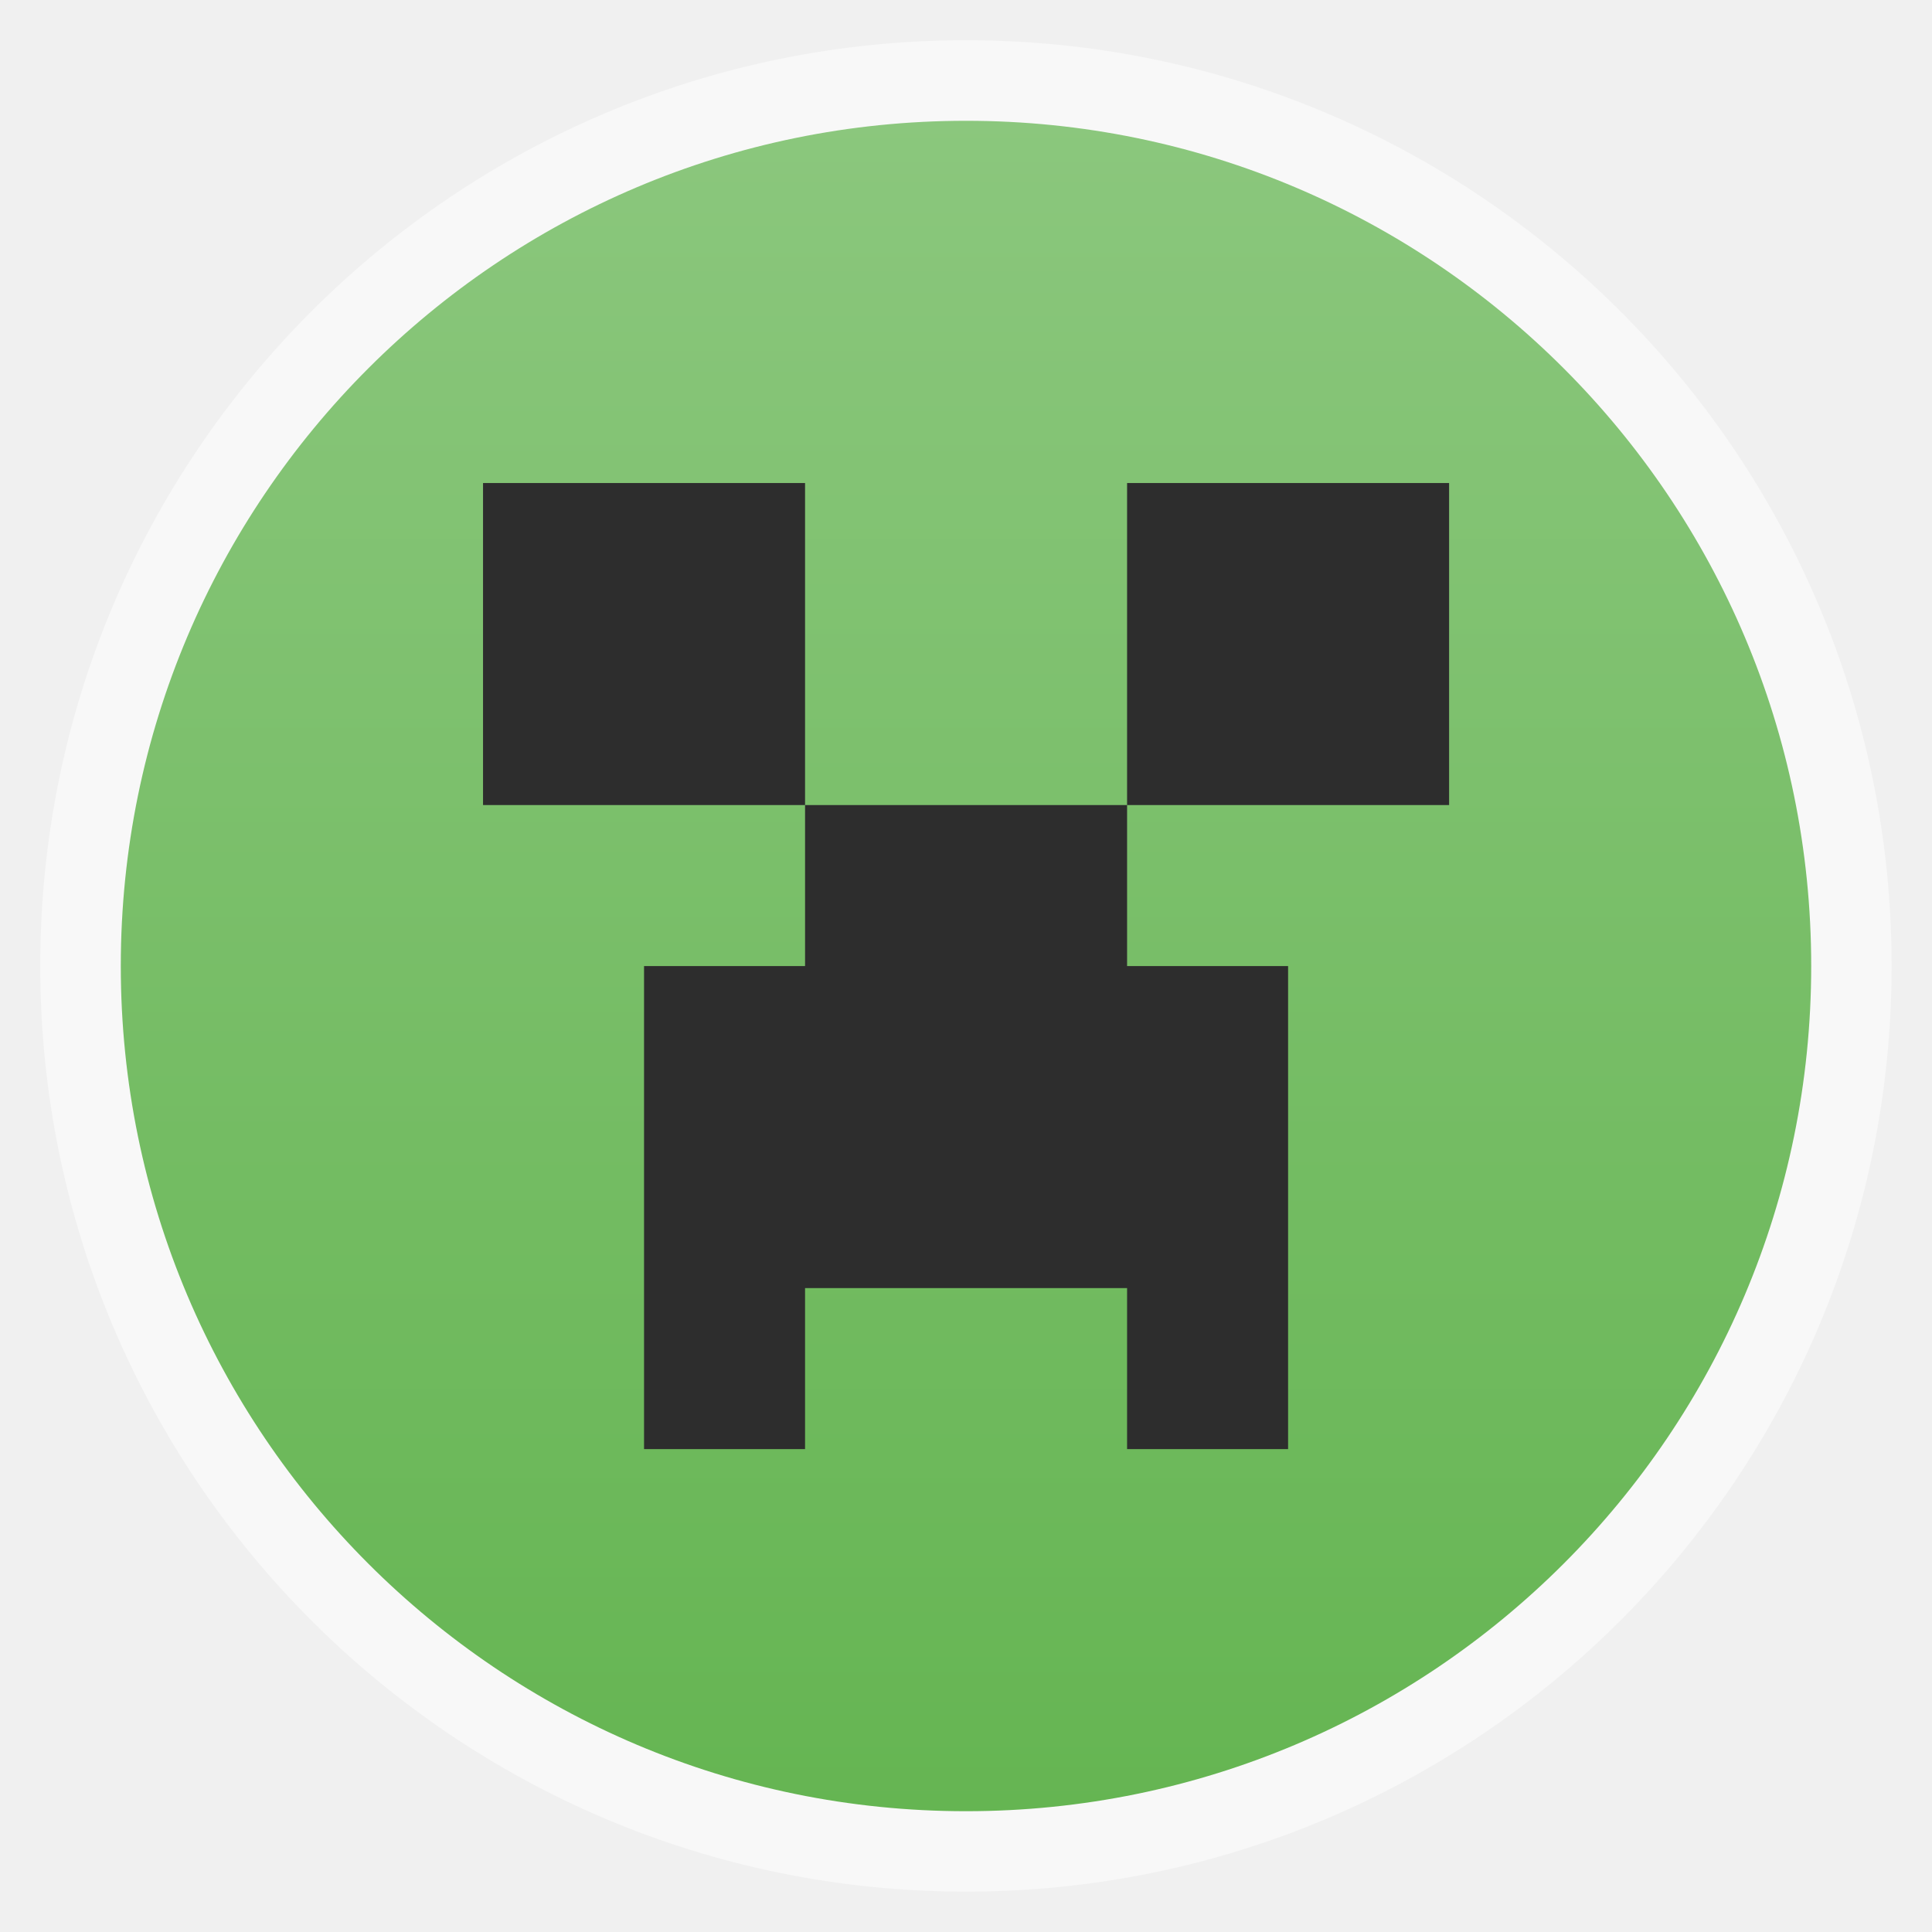
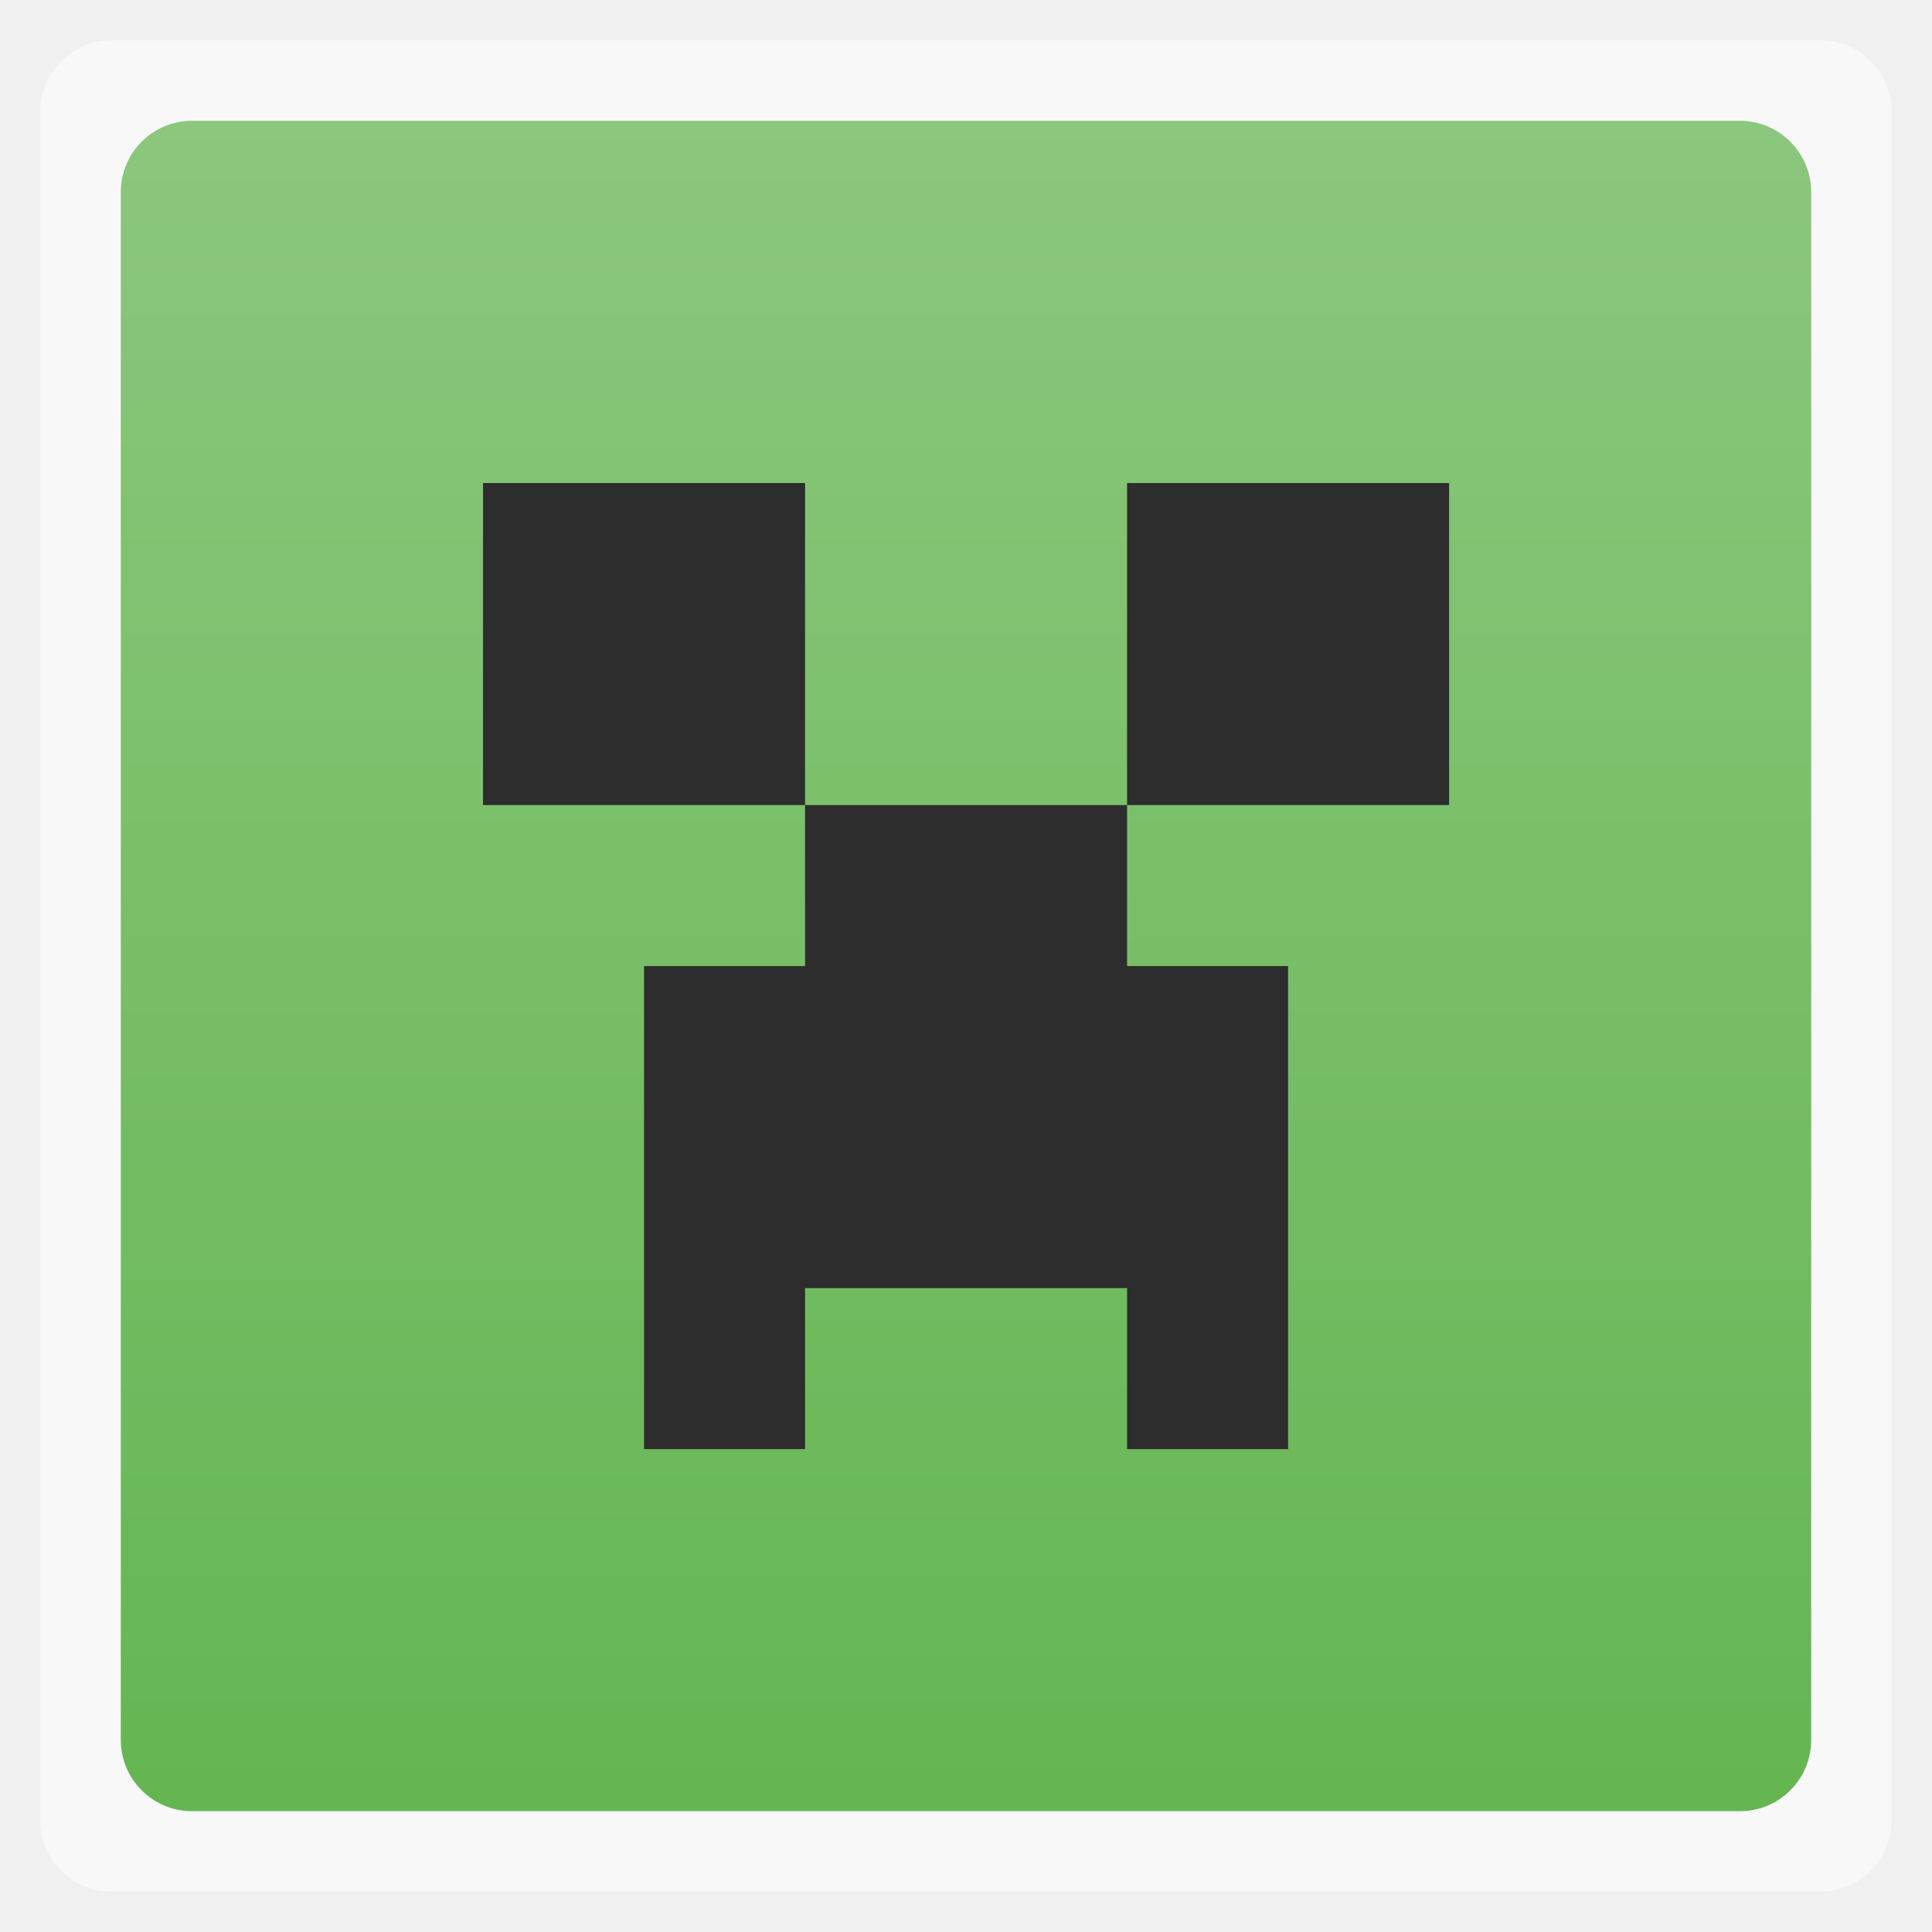
<svg xmlns="http://www.w3.org/2000/svg" xmlns:xlink="http://www.w3.org/1999/xlink" width="48" viewBox="0 0 13.547 13.547" height="48">
  <defs>
    <linearGradient id="linearGradient4460">
      <stop offset="0" style="stop-color:#65b552" />
      <stop offset="1" style="stop-color:#8bc77d" />
    </linearGradient>
    <linearGradient gradientTransform="matrix(1.10525 0 0 1.10525 -134.2787 -295.7618)" xlink:href="#linearGradient4460" id="linearGradient3004" y1="279.096" y2="268.33" gradientUnits="userSpaceOnUse" x2="0" />
  </defs>
  <g style="fill-rule:evenodd">
-     <rect width="12.982" x=".282" y=".282" rx="6.491" height="12.982" style="opacity:.5;fill:#fff" />
-     <rect width="11.853" x=".847" y=".847" rx="5.926" height="11.853" style="fill:url(#linearGradient3004)" />
+     <rect width="12.982" x=".282" y=".282" rx="0.5" height="12.982" style="opacity:.5;fill:#fff" />
+     <rect width="11.853" x=".847" y=".847" rx="0.5" height="11.853" style="fill:url(#linearGradient3004)" />
  </g>
  <path style="fill:#2d2d2d" d="m 3.387,3.387 0,2.258 2.258,0 0,-2.258 -2.258,0 z m 2.258,2.258 0,1.129 -1.129,0 0,3.387 1.129,0 0,-1.129 2.258,0 0,1.129 1.129,0 0,-3.387 -1.129,0 0,-1.129 -2.258,0 z m 2.258,0 2.258,0 0,-2.258 -2.258,0 0,2.258 z" />
</svg>
